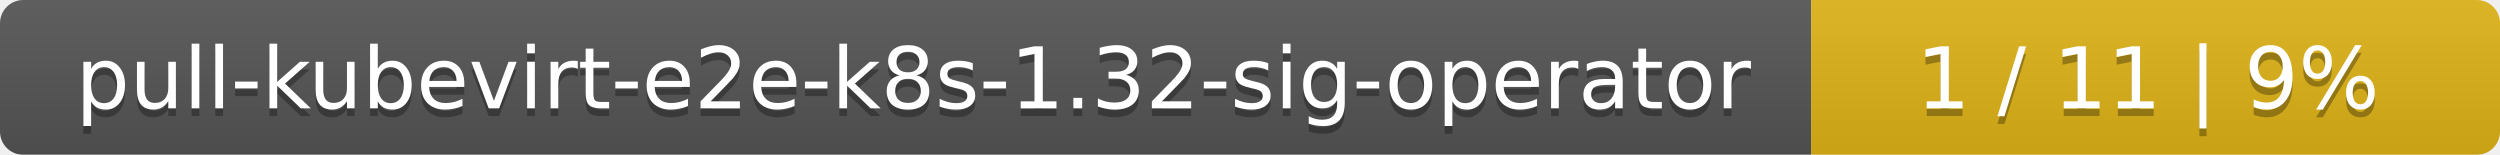
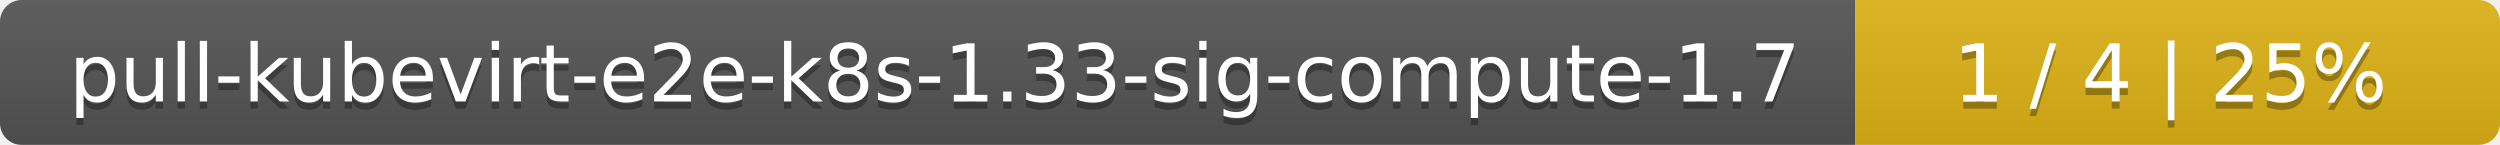
- <svg xmlns="http://www.w3.org/2000/svg" width="323" height="20">
+ <svg xmlns="http://www.w3.org/2000/svg" width="345" height="20">
  <linearGradient id="smooth" x2="0" y2="100%">
    <stop offset="0" stop-color="#bbb" stop-opacity=".1" />
    <stop offset="1" stop-opacity=".1" />
  </linearGradient>
  <mask id="round">
-     <rect width="323" height="20" rx="3" fill="#fff" />
+     <rect width="345" height="20" rx="3" fill="#fff" />
  </mask>
  <g mask="url(#round)">
-     <rect width="234" height="20" fill="#555" />
-     <rect x="234" width="89" height="20" fill="#dfb317" />
-     <rect width="323" height="20" fill="url(#smooth)" />
+     <rect width="256" height="20" fill="#555" />
+     <rect x="256" width="89" height="20" fill="#dfb317" />
+     <rect width="345" height="20" fill="url(#smooth)" />
  </g>
  <g fill="#fff" text-anchor="middle" font-family="DejaVu Sans,Verdana,Geneva,sans-serif" font-size="11">
-     <text x="118" y="15" fill="#010101" fill-opacity=".3">pull-kubevirt-e2e-k8s-1.32-sig-operator</text>
-     <text x="118" y="14">pull-kubevirt-e2e-k8s-1.32-sig-operator</text>
-     <text x="277.5" y="15" fill="#010101" fill-opacity=".3">1 / 11    |    9%</text>
-     <text x="277.5" y="14">1 / 11    |    9%</text>
+     <text x="129" y="15" fill="#010101" fill-opacity=".3">pull-kubevirt-e2e-k8s-1.33-sig-compute-1.7</text>
+     <text x="129" y="14">pull-kubevirt-e2e-k8s-1.33-sig-compute-1.7</text>
+     <text x="299.5" y="15" fill="#010101" fill-opacity=".3">1 / 4    |    25%</text>
+     <text x="299.5" y="14">1 / 4    |    25%</text>
  </g>
</svg>
